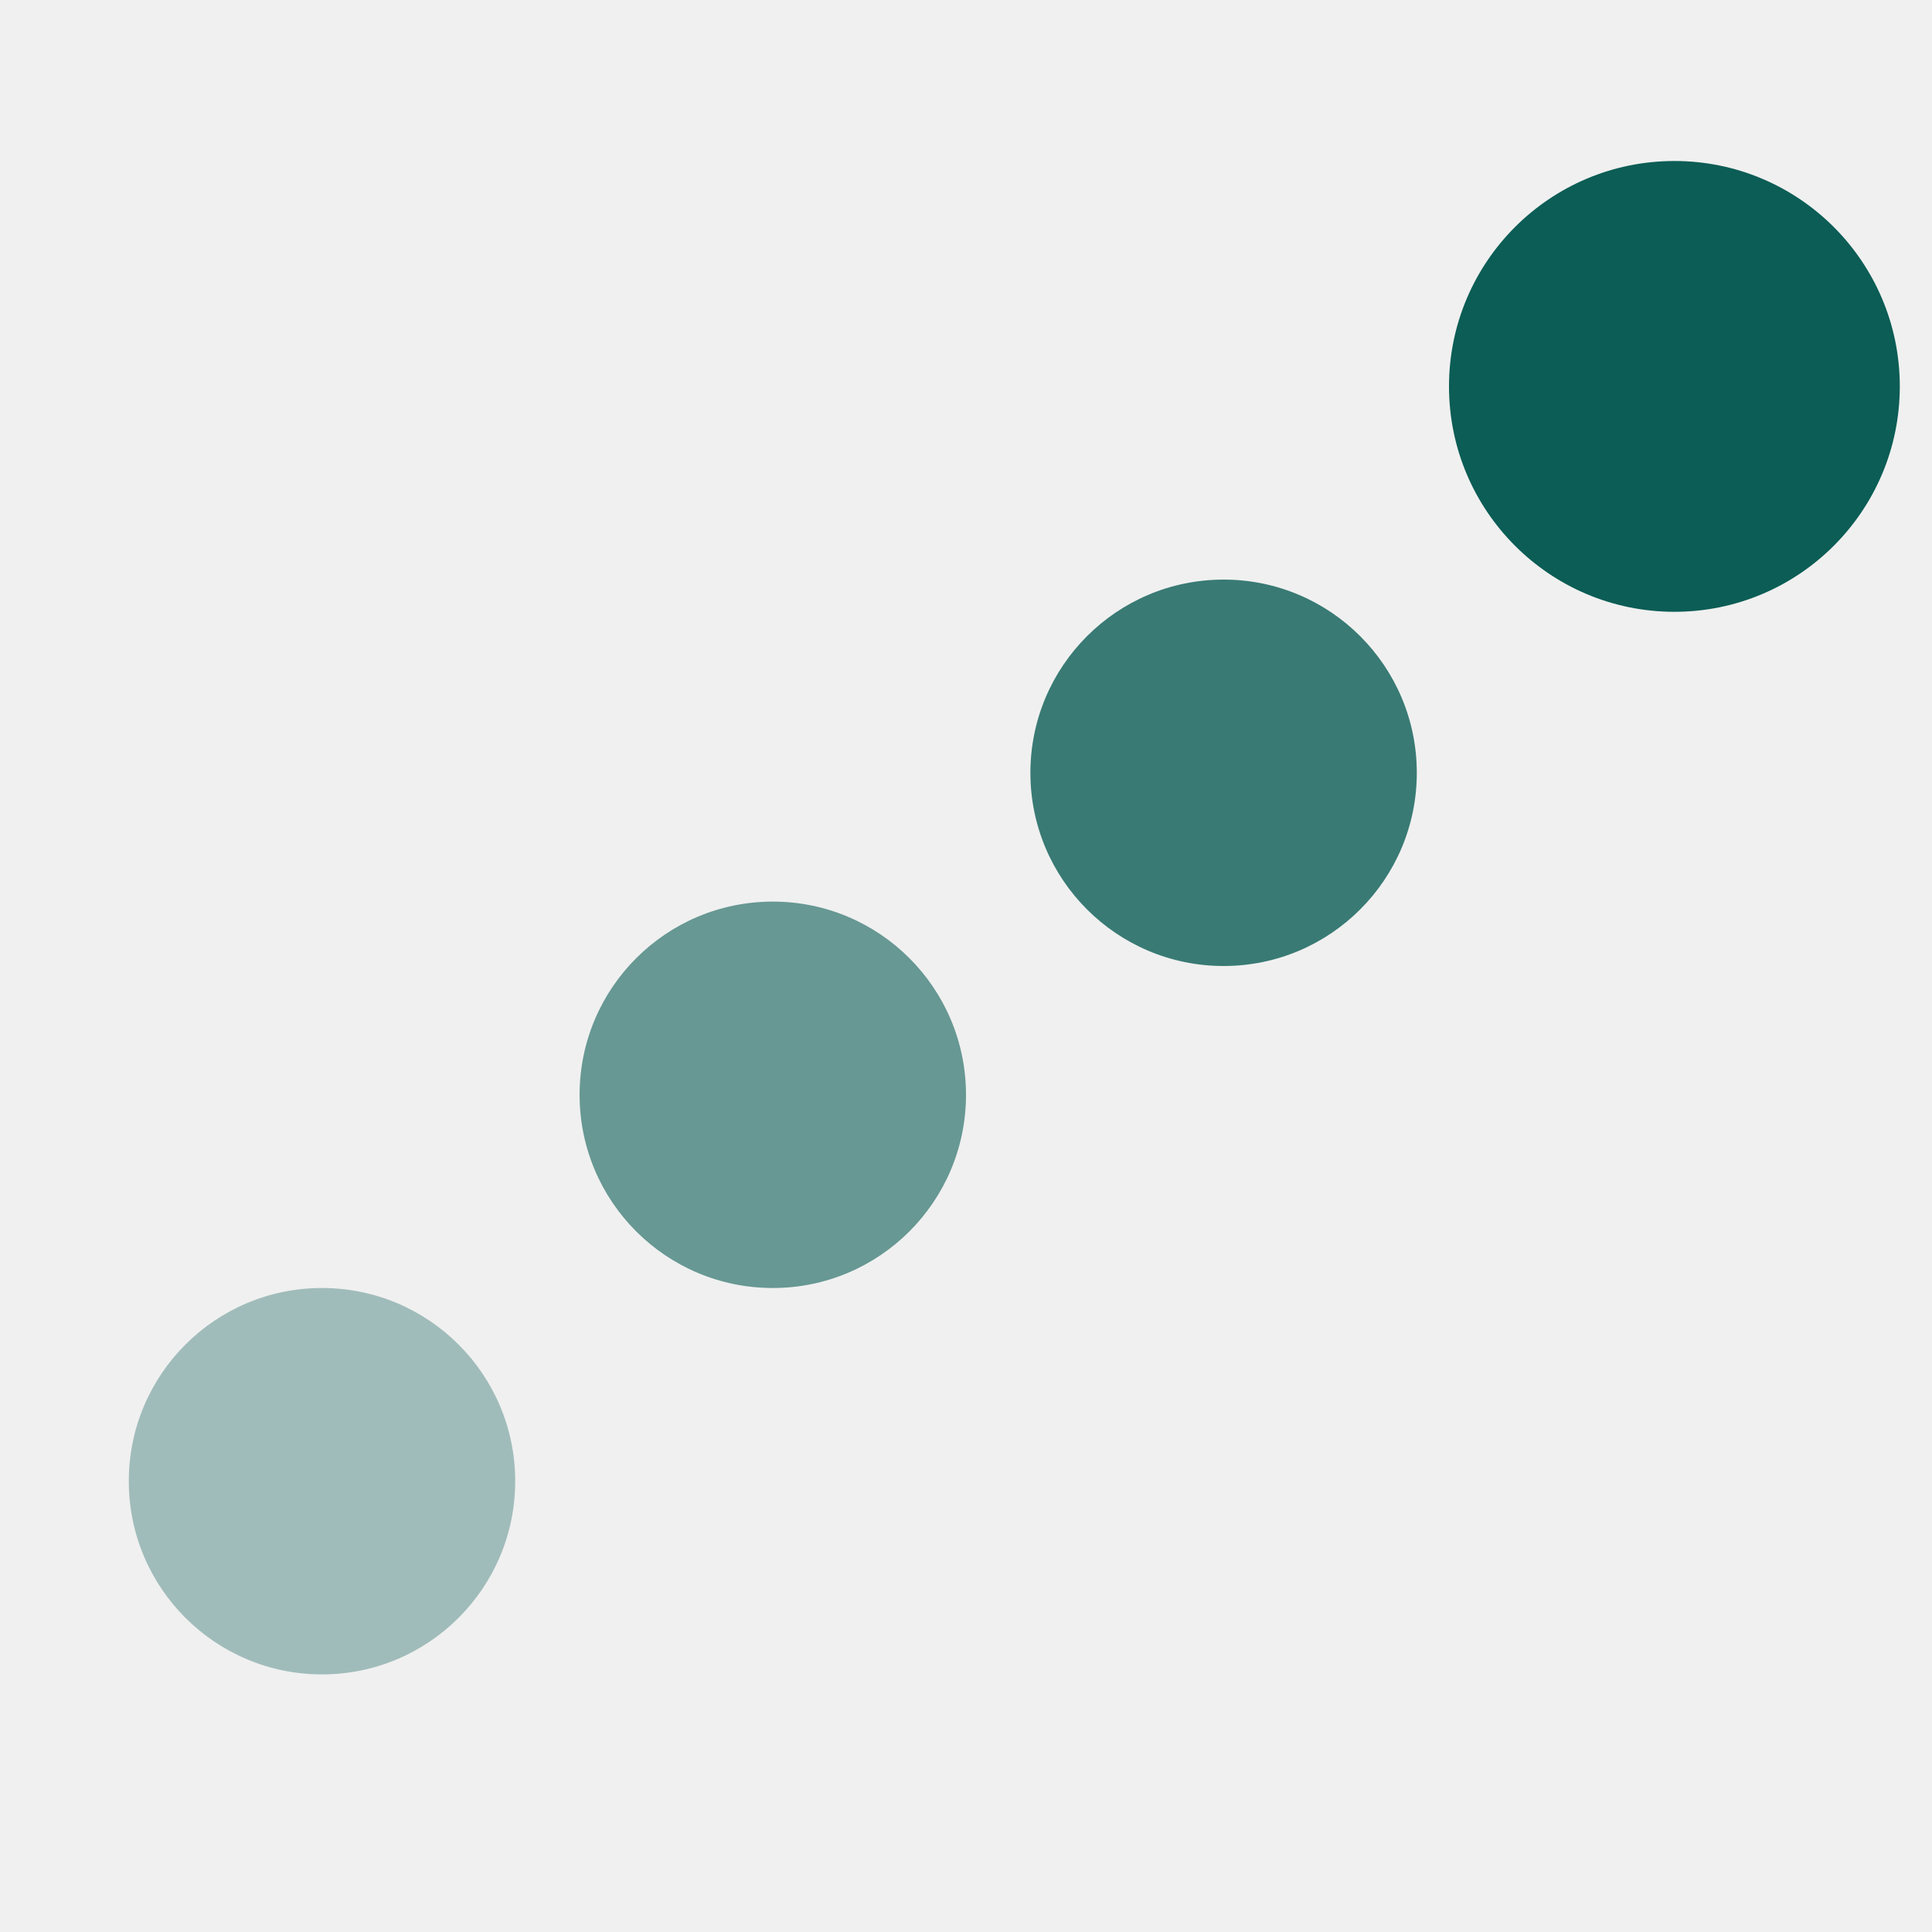
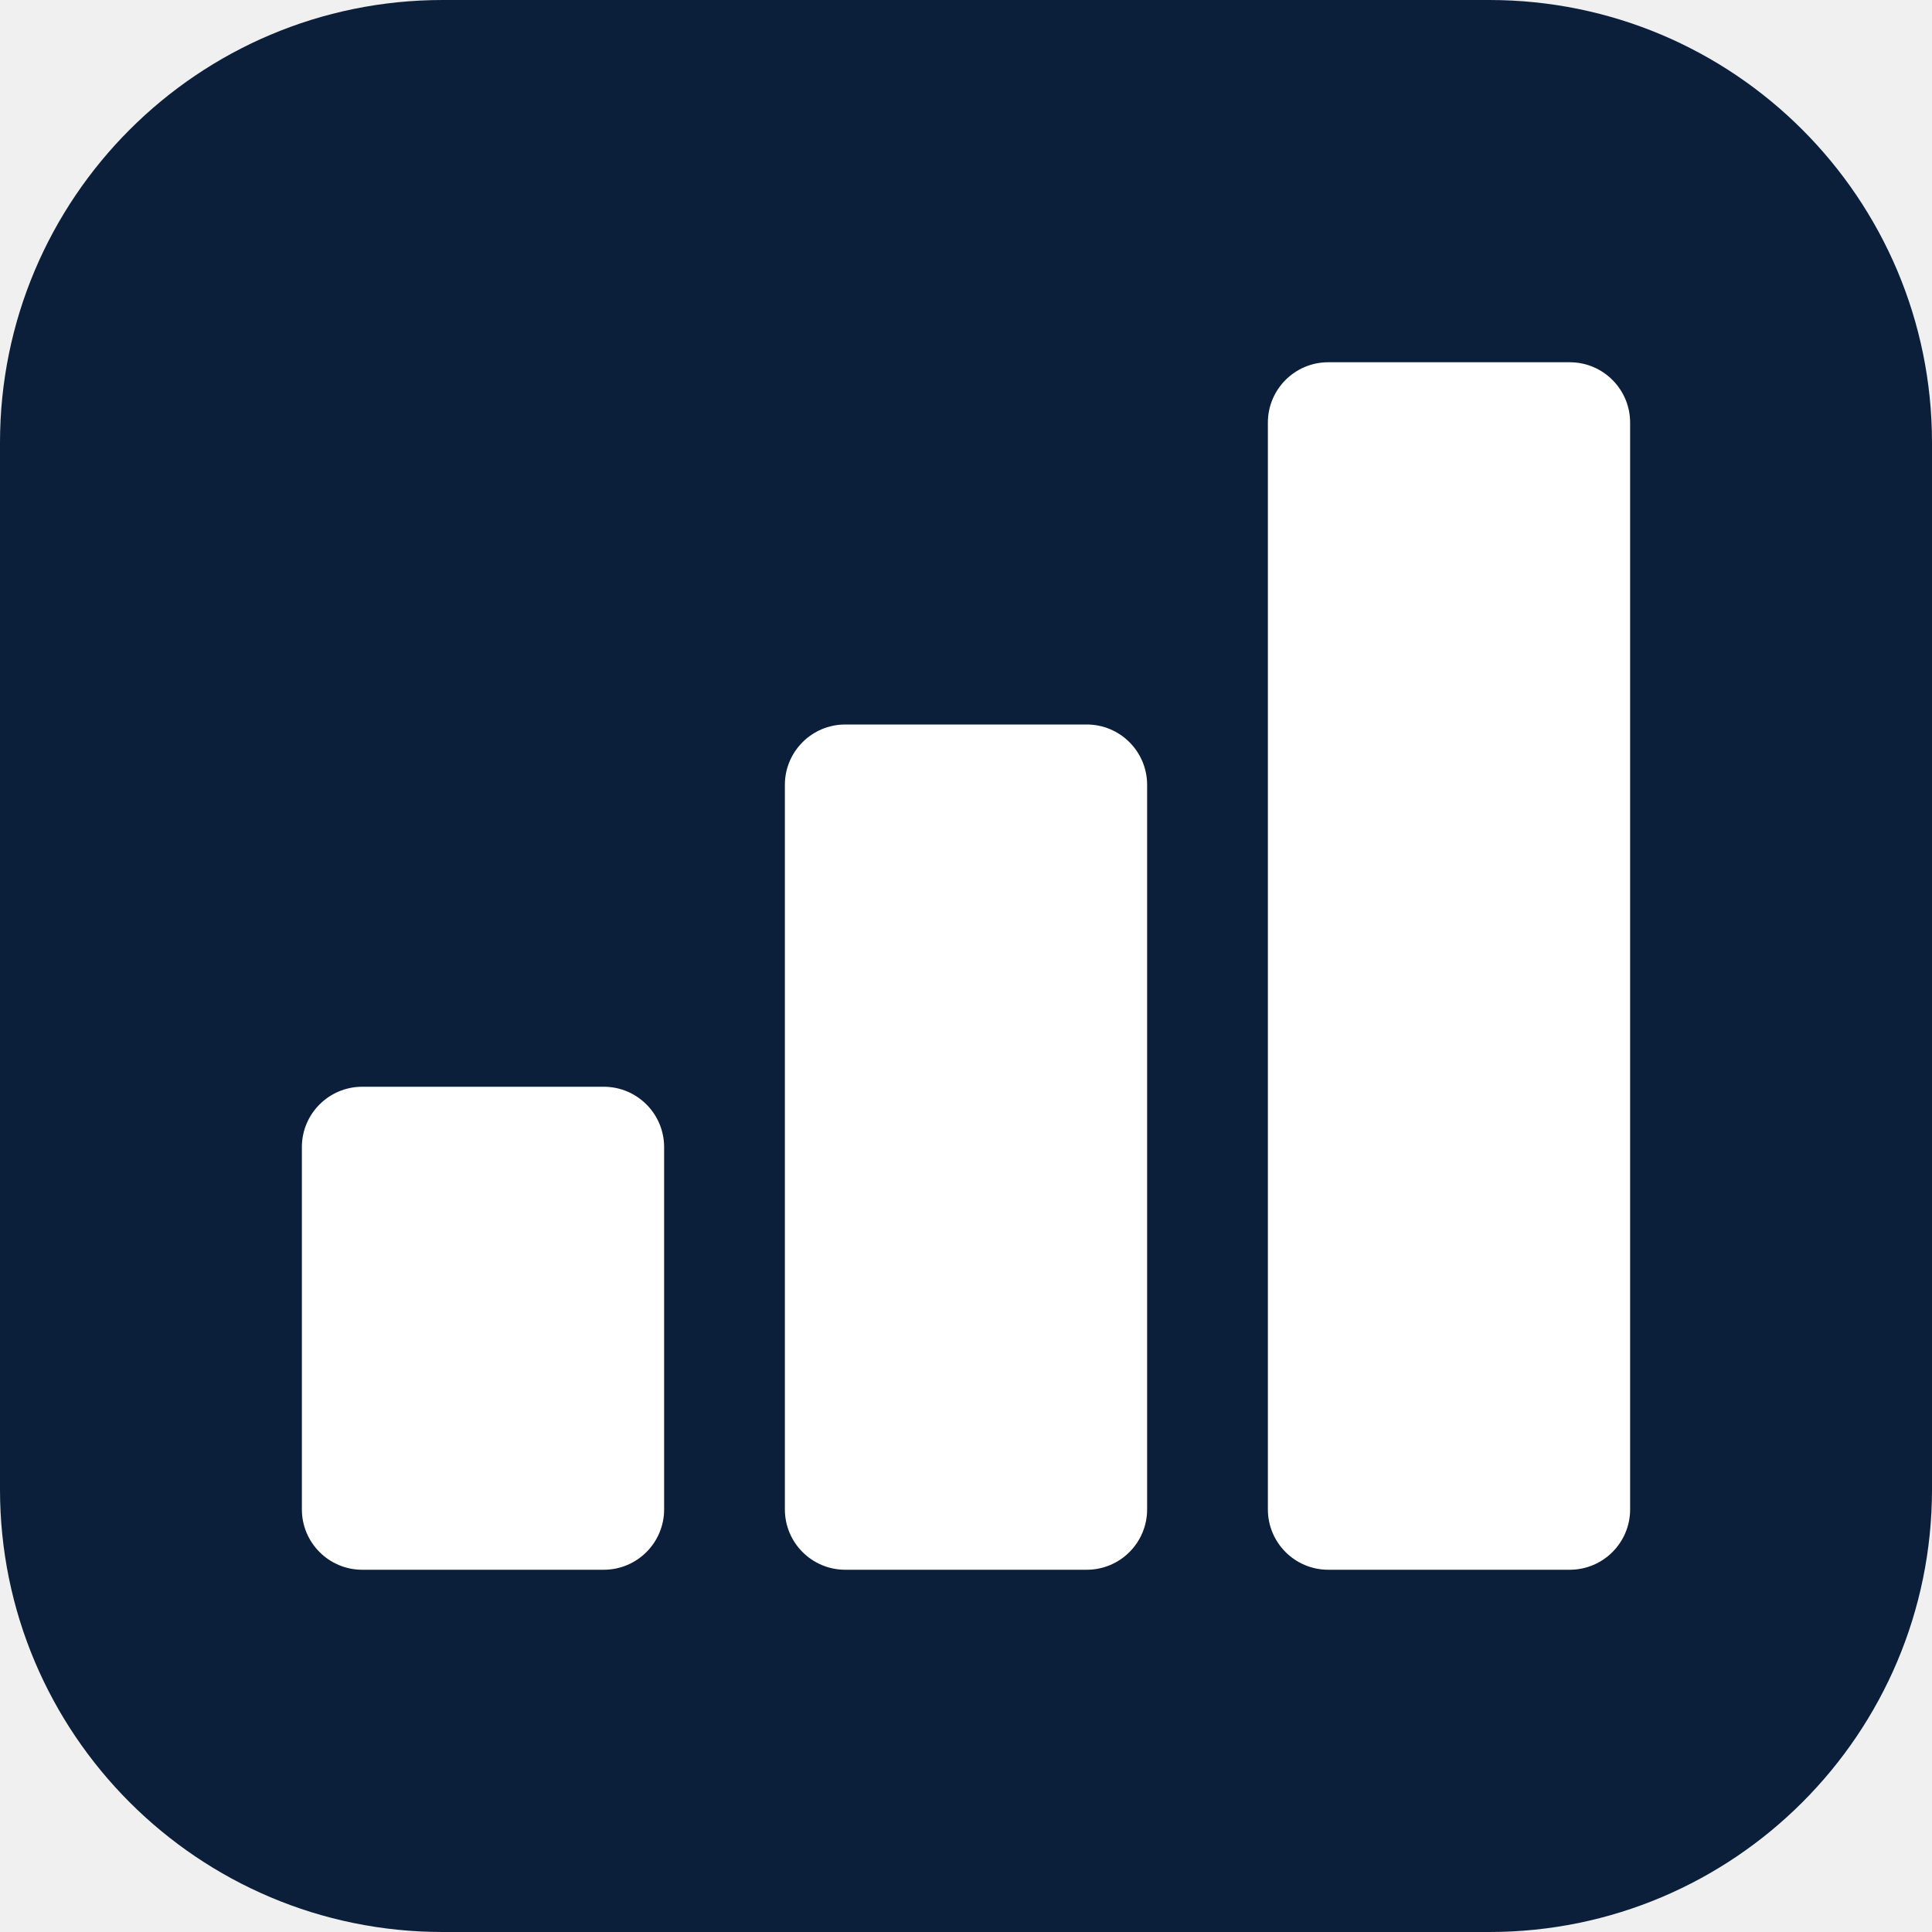
- <svg xmlns="http://www.w3.org/2000/svg" viewBox="0 0 30 30">
-   <circle cx="5" cy="23" r="3" fill="#0B5D55" opacity=".35" />
-   <circle cx="12" cy="17" r="3" fill="#0B5D55" opacity=".6" />
-   <circle cx="19" cy="12" r="3" fill="#0B5D55" opacity=".8" />
-   <circle cx="26" cy="6" r="3.5" fill="#0B5D55" />
+ <svg xmlns="http://www.w3.org/2000/svg" width="32" height="32" viewBox="0 0 32 32" role="img">
+   <rect x="0" y="0" width="32" height="32" rx="7.333" fill="#0B1F3A" />
+   <rect x="5" y="18" width="6" height="8" rx="1" fill="#FFFFFF" />
+   <rect x="13" y="12" width="6" height="14" rx="1" fill="#FFFFFF" />
+   <rect x="21" y="6" width="6" height="20" rx="1" fill="#FFFFFF" />
</svg>
